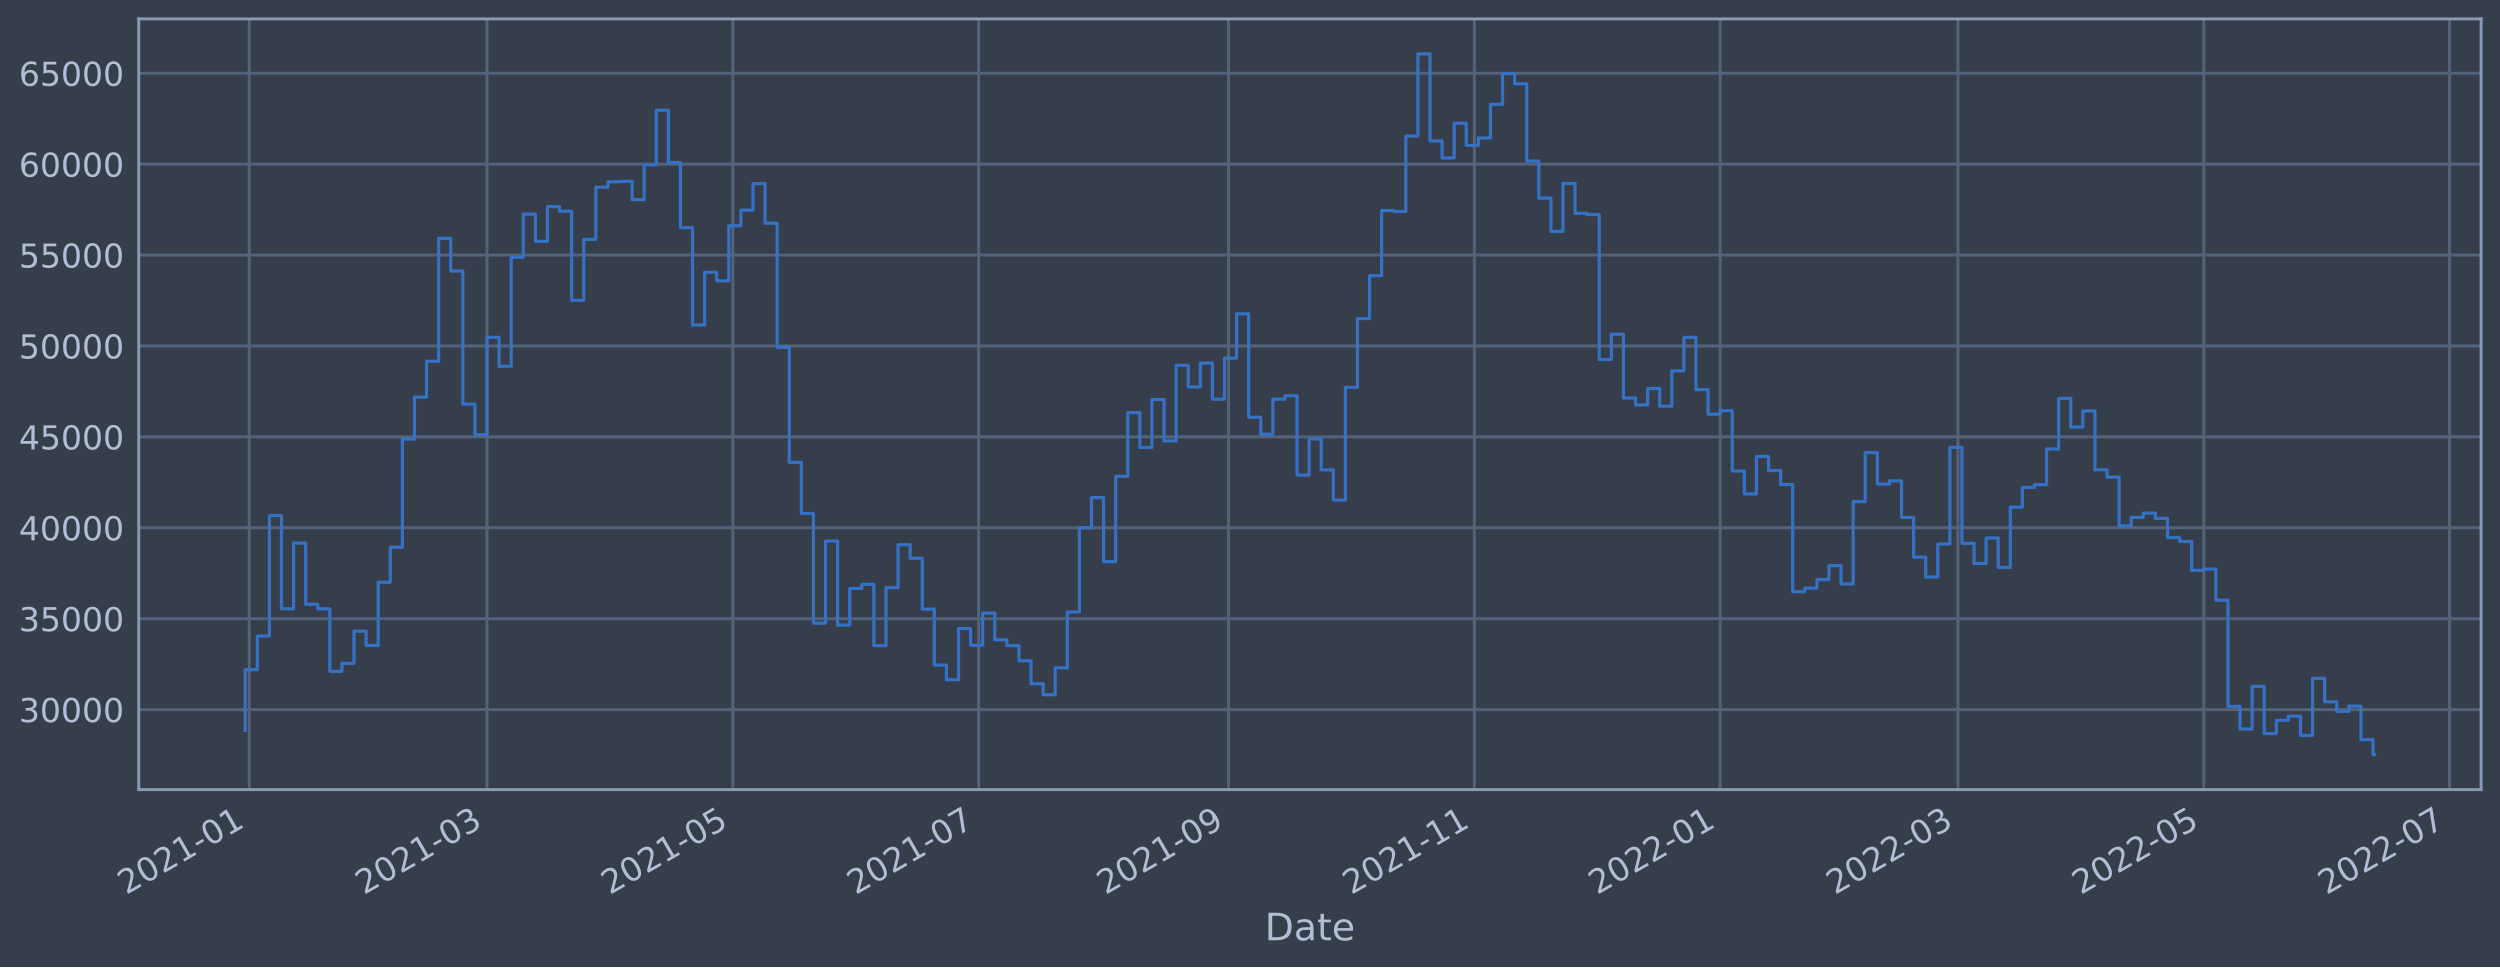
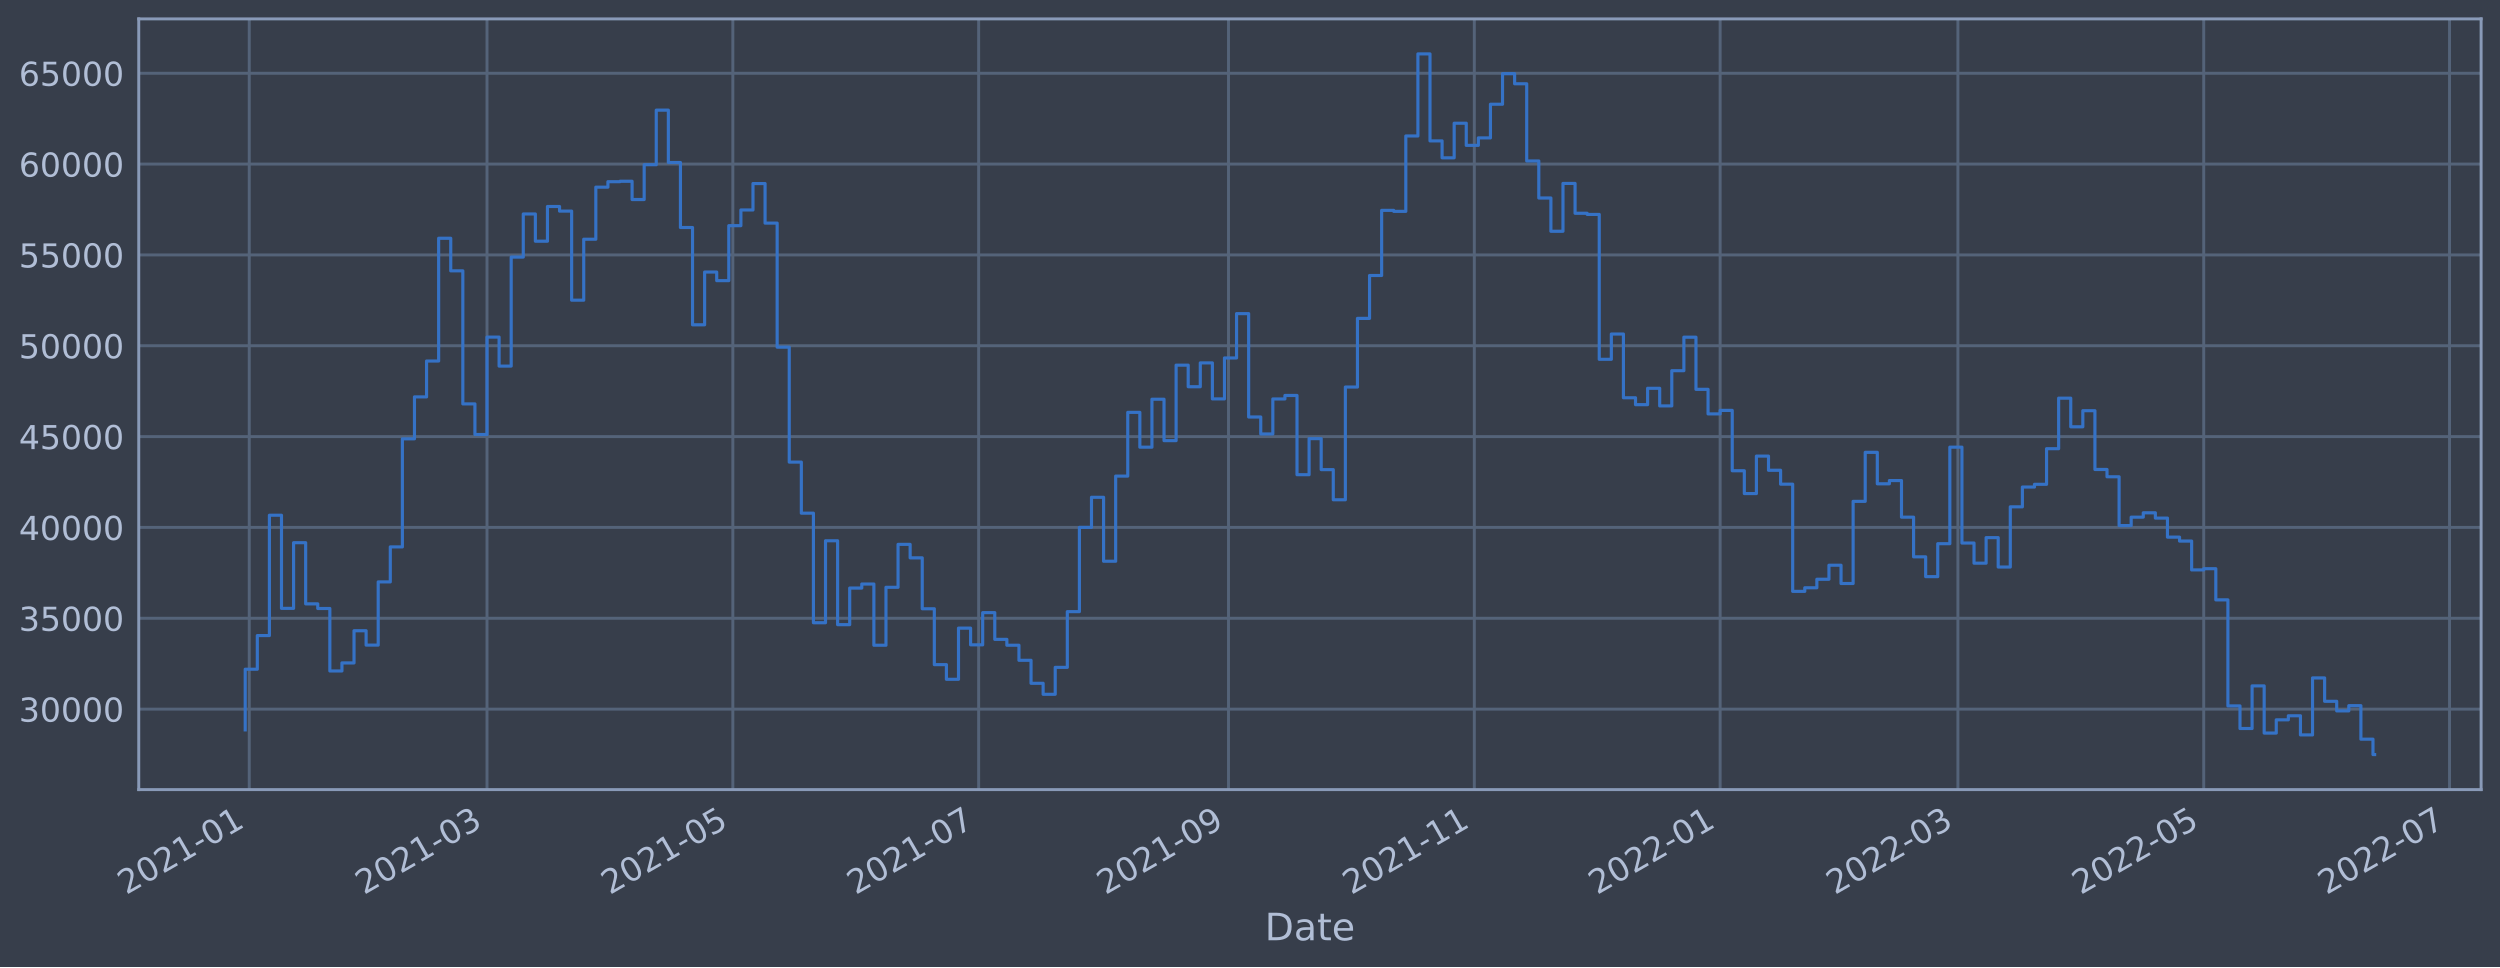
<svg xmlns="http://www.w3.org/2000/svg" xmlns:xlink="http://www.w3.org/1999/xlink" width="952.884pt" height="368.58pt" viewBox="0 0 952.884 368.58" version="1.1">
  <defs>
    <style type="text/css">*{stroke-linejoin: round; stroke-linecap: butt}</style>
  </defs>
  <g id="figure_1">
    <g id="patch_1">
      <path d="M 0 368.58  L 952.884 368.58  L 952.884 0  L 0 0  z " style="fill: #373e4b" />
    </g>
    <g id="axes_1">
      <g id="patch_2">
        <path d="M 52.884 300.96  L 945.684 300.96  L 945.684 7.2  L 52.884 7.2  z " style="fill: #373e4b" />
      </g>
      <g id="matplotlib.axis_1">
        <g id="xtick_1">
          <g id="line2d_1">
-             <path d="M 95.002 300.96  L 95.002 7.2  " clip-path="url(#p363b827af7)" style="fill: none; stroke: #546379; stroke-width: 1.12; stroke-linecap: square" />
+             <path d="M 95.002 300.96  L 95.002 7.2  " clip-path="url(#p1cec73f0af)" style="fill: none; stroke: #546379; stroke-width: 1.12; stroke-linecap: square" />
          </g>
          <g id="line2d_2" />
          <g id="text_1">
-             <g style="fill: #b1bed6" transform="translate(48.09831 341.1745)rotate(-30)scale(0.126 -0.126)">
+             <g style="fill: #b1bed6" transform="translate(48.09828 341.1745)rotate(-30)scale(0.126 -0.126)">
              <defs>
                <path id="DejaVuSans-32" d="M 1228 531  L 3431 531  L 3431 0  L 469 0  L 469 531  Q 828 903 1448 1529  Q 2069 2156 2228 2338  Q 2531 2678 2651 2914  Q 2772 3150 2772 3378  Q 2772 3750 2511 3984  Q 2250 4219 1831 4219  Q 1534 4219 1204 4116  Q 875 4013 500 3803  L 500 4441  Q 881 4594 1212 4672  Q 1544 4750 1819 4750  Q 2544 4750 2975 4387  Q 3406 4025 3406 3419  Q 3406 3131 3298 2873  Q 3191 2616 2906 2266  Q 2828 2175 2409 1742  Q 1991 1309 1228 531  z " transform="scale(0.015625)" />
                <path id="DejaVuSans-30" d="M 2034 4250  Q 1547 4250 1301 3770  Q 1056 3291 1056 2328  Q 1056 1369 1301 889  Q 1547 409 2034 409  Q 2525 409 2770 889  Q 3016 1369 3016 2328  Q 3016 3291 2770 3770  Q 2525 4250 2034 4250  z M 2034 4750  Q 2819 4750 3233 4129  Q 3647 3509 3647 2328  Q 3647 1150 3233 529  Q 2819 -91 2034 -91  Q 1250 -91 836 529  Q 422 1150 422 2328  Q 422 3509 836 4129  Q 1250 4750 2034 4750  z " transform="scale(0.015625)" />
                <path id="DejaVuSans-31" d="M 794 531  L 1825 531  L 1825 4091  L 703 3866  L 703 4441  L 1819 4666  L 2450 4666  L 2450 531  L 3481 531  L 3481 0  L 794 0  L 794 531  z " transform="scale(0.015625)" />
                <path id="DejaVuSans-2d" d="M 313 2009  L 1997 2009  L 1997 1497  L 313 1497  L 313 2009  z " transform="scale(0.015625)" />
              </defs>
              <use xlink:href="#DejaVuSans-32" />
              <use xlink:href="#DejaVuSans-30" x="63.623" />
              <use xlink:href="#DejaVuSans-32" x="127.246" />
              <use xlink:href="#DejaVuSans-31" x="190.869" />
              <use xlink:href="#DejaVuSans-2d" x="254.492" />
              <use xlink:href="#DejaVuSans-30" x="290.576" />
              <use xlink:href="#DejaVuSans-31" x="354.199" />
            </g>
          </g>
        </g>
        <g id="xtick_2">
          <g id="line2d_3">
-             <path d="M 185.626 300.96  L 185.626 7.2  " clip-path="url(#p363b827af7)" style="fill: none; stroke: #546379; stroke-width: 1.12; stroke-linecap: square" />
+             <path d="M 185.625 300.96  L 185.625 7.2  " clip-path="url(#p1cec73f0af)" style="fill: none; stroke: #546379; stroke-width: 1.12; stroke-linecap: square" />
          </g>
          <g id="line2d_4" />
          <g id="text_2">
-             <g style="fill: #b1bed6" transform="translate(138.723 341.1745)rotate(-30)scale(0.126 -0.126)">
+             <g style="fill: #b1bed6" transform="translate(138.7217 341.1745)rotate(-30)scale(0.126 -0.126)">
              <defs>
                <path id="DejaVuSans-33" d="M 2597 2516  Q 3050 2419 3304 2112  Q 3559 1806 3559 1356  Q 3559 666 3084 287  Q 2609 -91 1734 -91  Q 1441 -91 1130 -33  Q 819 25 488 141  L 488 750  Q 750 597 1062 519  Q 1375 441 1716 441  Q 2309 441 2620 675  Q 2931 909 2931 1356  Q 2931 1769 2642 2001  Q 2353 2234 1838 2234  L 1294 2234  L 1294 2753  L 1863 2753  Q 2328 2753 2575 2939  Q 2822 3125 2822 3475  Q 2822 3834 2567 4026  Q 2313 4219 1838 4219  Q 1578 4219 1281 4162  Q 984 4106 628 3988  L 628 4550  Q 988 4650 1302 4700  Q 1616 4750 1894 4750  Q 2613 4750 3031 4423  Q 3450 4097 3450 3541  Q 3450 3153 3228 2886  Q 3006 2619 2597 2516  z " transform="scale(0.015625)" />
              </defs>
              <use xlink:href="#DejaVuSans-32" />
              <use xlink:href="#DejaVuSans-30" x="63.623" />
              <use xlink:href="#DejaVuSans-32" x="127.246" />
              <use xlink:href="#DejaVuSans-31" x="190.869" />
              <use xlink:href="#DejaVuSans-2d" x="254.492" />
              <use xlink:href="#DejaVuSans-30" x="290.576" />
              <use xlink:href="#DejaVuSans-33" x="354.199" />
            </g>
          </g>
        </g>
        <g id="xtick_3">
          <g id="line2d_5">
-             <path d="M 279.323 300.96  L 279.323 7.2  " clip-path="url(#p363b827af7)" style="fill: none; stroke: #546379; stroke-width: 1.12; stroke-linecap: square" />
+             <path d="M 279.32 300.96  L 279.32 7.2  " clip-path="url(#p1cec73f0af)" style="fill: none; stroke: #546379; stroke-width: 1.12; stroke-linecap: square" />
          </g>
          <g id="line2d_6" />
          <g id="text_3">
-             <g style="fill: #b1bed6" transform="translate(232.4198 341.1745)rotate(-30)scale(0.126 -0.126)">
+             <g style="fill: #b1bed6" transform="translate(232.4171 341.1745)rotate(-30)scale(0.126 -0.126)">
              <defs>
                <path id="DejaVuSans-35" d="M 691 4666  L 3169 4666  L 3169 4134  L 1269 4134  L 1269 2991  Q 1406 3038 1543 3061  Q 1681 3084 1819 3084  Q 2600 3084 3056 2656  Q 3513 2228 3513 1497  Q 3513 744 3044 326  Q 2575 -91 1722 -91  Q 1428 -91 1123 -41  Q 819 9 494 109  L 494 744  Q 775 591 1075 516  Q 1375 441 1709 441  Q 2250 441 2565 725  Q 2881 1009 2881 1497  Q 2881 1984 2565 2268  Q 2250 2553 1709 2553  Q 1456 2553 1204 2497  Q 953 2441 691 2322  L 691 4666  z " transform="scale(0.015625)" />
              </defs>
              <use xlink:href="#DejaVuSans-32" />
              <use xlink:href="#DejaVuSans-30" x="63.623" />
              <use xlink:href="#DejaVuSans-32" x="127.246" />
              <use xlink:href="#DejaVuSans-31" x="190.869" />
              <use xlink:href="#DejaVuSans-2d" x="254.492" />
              <use xlink:href="#DejaVuSans-30" x="290.576" />
              <use xlink:href="#DejaVuSans-35" x="354.199" />
            </g>
          </g>
        </g>
        <g id="xtick_4">
          <g id="line2d_7">
-             <path d="M 373.02 300.96  L 373.02 7.2  " clip-path="url(#p363b827af7)" style="fill: none; stroke: #546379; stroke-width: 1.12; stroke-linecap: square" />
+             <path d="M 373.016 300.96  L 373.016 7.2  " clip-path="url(#p1cec73f0af)" style="fill: none; stroke: #546379; stroke-width: 1.12; stroke-linecap: square" />
          </g>
          <g id="line2d_8" />
          <g id="text_4">
-             <g style="fill: #b1bed6" transform="translate(326.1165 341.1745)rotate(-30)scale(0.126 -0.126)">
+             <g style="fill: #b1bed6" transform="translate(326.1125 341.1745)rotate(-30)scale(0.126 -0.126)">
              <defs>
                <path id="DejaVuSans-37" d="M 525 4666  L 3525 4666  L 3525 4397  L 1831 0  L 1172 0  L 2766 4134  L 525 4134  L 525 4666  z " transform="scale(0.015625)" />
              </defs>
              <use xlink:href="#DejaVuSans-32" />
              <use xlink:href="#DejaVuSans-30" x="63.623" />
              <use xlink:href="#DejaVuSans-32" x="127.246" />
              <use xlink:href="#DejaVuSans-31" x="190.869" />
              <use xlink:href="#DejaVuSans-2d" x="254.492" />
              <use xlink:href="#DejaVuSans-30" x="290.576" />
              <use xlink:href="#DejaVuSans-37" x="354.199" />
            </g>
          </g>
        </g>
        <g id="xtick_5">
          <g id="line2d_9">
-             <path d="M 468.253 300.96  L 468.253 7.2  " clip-path="url(#p363b827af7)" style="fill: none; stroke: #546379; stroke-width: 1.12; stroke-linecap: square" />
+             <path d="M 468.247 300.96  L 468.247 7.2  " clip-path="url(#p1cec73f0af)" style="fill: none; stroke: #546379; stroke-width: 1.12; stroke-linecap: square" />
          </g>
          <g id="line2d_10" />
          <g id="text_5">
-             <g style="fill: #b1bed6" transform="translate(421.3493 341.1745)rotate(-30)scale(0.126 -0.126)">
+             <g style="fill: #b1bed6" transform="translate(421.3439 341.1745)rotate(-30)scale(0.126 -0.126)">
              <defs>
                <path id="DejaVuSans-39" d="M 703 97  L 703 672  Q 941 559 1184 500  Q 1428 441 1663 441  Q 2288 441 2617 861  Q 2947 1281 2994 2138  Q 2813 1869 2534 1725  Q 2256 1581 1919 1581  Q 1219 1581 811 2004  Q 403 2428 403 3163  Q 403 3881 828 4315  Q 1253 4750 1959 4750  Q 2769 4750 3195 4129  Q 3622 3509 3622 2328  Q 3622 1225 3098 567  Q 2575 -91 1691 -91  Q 1453 -91 1209 -44  Q 966 3 703 97  z M 1959 2075  Q 2384 2075 2632 2365  Q 2881 2656 2881 3163  Q 2881 3666 2632 3958  Q 2384 4250 1959 4250  Q 1534 4250 1286 3958  Q 1038 3666 1038 3163  Q 1038 2656 1286 2365  Q 1534 2075 1959 2075  z " transform="scale(0.015625)" />
              </defs>
              <use xlink:href="#DejaVuSans-32" />
              <use xlink:href="#DejaVuSans-30" x="63.623" />
              <use xlink:href="#DejaVuSans-32" x="127.246" />
              <use xlink:href="#DejaVuSans-31" x="190.869" />
              <use xlink:href="#DejaVuSans-2d" x="254.492" />
              <use xlink:href="#DejaVuSans-30" x="290.576" />
              <use xlink:href="#DejaVuSans-39" x="354.199" />
            </g>
          </g>
        </g>
        <g id="xtick_6">
          <g id="line2d_11">
-             <path d="M 561.949 300.96  L 561.949 7.2  " clip-path="url(#p363b827af7)" style="fill: none; stroke: #546379; stroke-width: 1.12; stroke-linecap: square" />
+             <path d="M 561.943 300.96  L 561.943 7.2  " clip-path="url(#p1cec73f0af)" style="fill: none; stroke: #546379; stroke-width: 1.12; stroke-linecap: square" />
          </g>
          <g id="line2d_12" />
          <g id="text_6">
-             <g style="fill: #b1bed6" transform="translate(515.046 341.1745)rotate(-30)scale(0.126 -0.126)">
+             <g style="fill: #b1bed6" transform="translate(515.0393 341.1745)rotate(-30)scale(0.126 -0.126)">
              <use xlink:href="#DejaVuSans-32" />
              <use xlink:href="#DejaVuSans-30" x="63.623" />
              <use xlink:href="#DejaVuSans-32" x="127.246" />
              <use xlink:href="#DejaVuSans-31" x="190.869" />
              <use xlink:href="#DejaVuSans-2d" x="254.492" />
              <use xlink:href="#DejaVuSans-31" x="290.576" />
              <use xlink:href="#DejaVuSans-31" x="354.199" />
            </g>
          </g>
        </g>
        <g id="xtick_7">
          <g id="line2d_13">
-             <path d="M 655.646 300.96  L 655.646 7.2  " clip-path="url(#p363b827af7)" style="fill: none; stroke: #546379; stroke-width: 1.12; stroke-linecap: square" />
+             <path d="M 655.638 300.96  L 655.638 7.2  " clip-path="url(#p1cec73f0af)" style="fill: none; stroke: #546379; stroke-width: 1.12; stroke-linecap: square" />
          </g>
          <g id="line2d_14" />
          <g id="text_7">
-             <g style="fill: #b1bed6" transform="translate(608.7428 341.1745)rotate(-30)scale(0.126 -0.126)">
+             <g style="fill: #b1bed6" transform="translate(608.7347 341.1745)rotate(-30)scale(0.126 -0.126)">
              <use xlink:href="#DejaVuSans-32" />
              <use xlink:href="#DejaVuSans-30" x="63.623" />
              <use xlink:href="#DejaVuSans-32" x="127.246" />
              <use xlink:href="#DejaVuSans-32" x="190.869" />
              <use xlink:href="#DejaVuSans-2d" x="254.492" />
              <use xlink:href="#DejaVuSans-30" x="290.576" />
              <use xlink:href="#DejaVuSans-31" x="354.199" />
            </g>
          </g>
        </g>
        <g id="xtick_8">
          <g id="line2d_15">
-             <path d="M 746.271 300.96  L 746.271 7.2  " clip-path="url(#p363b827af7)" style="fill: none; stroke: #546379; stroke-width: 1.12; stroke-linecap: square" />
+             <path d="M 746.261 300.96  L 746.261 7.2  " clip-path="url(#p1cec73f0af)" style="fill: none; stroke: #546379; stroke-width: 1.12; stroke-linecap: square" />
          </g>
          <g id="line2d_16" />
          <g id="text_8">
-             <g style="fill: #b1bed6" transform="translate(699.3675 341.1745)rotate(-30)scale(0.126 -0.126)">
+             <g style="fill: #b1bed6" transform="translate(699.3581 341.1745)rotate(-30)scale(0.126 -0.126)">
              <use xlink:href="#DejaVuSans-32" />
              <use xlink:href="#DejaVuSans-30" x="63.623" />
              <use xlink:href="#DejaVuSans-32" x="127.246" />
              <use xlink:href="#DejaVuSans-32" x="190.869" />
              <use xlink:href="#DejaVuSans-2d" x="254.492" />
              <use xlink:href="#DejaVuSans-30" x="290.576" />
              <use xlink:href="#DejaVuSans-33" x="354.199" />
            </g>
          </g>
        </g>
        <g id="xtick_9">
          <g id="line2d_17">
-             <path d="M 839.968 300.96  L 839.968 7.2  " clip-path="url(#p363b827af7)" style="fill: none; stroke: #546379; stroke-width: 1.12; stroke-linecap: square" />
+             <path d="M 839.957 300.96  L 839.957 7.2  " clip-path="url(#p1cec73f0af)" style="fill: none; stroke: #546379; stroke-width: 1.12; stroke-linecap: square" />
          </g>
          <g id="line2d_18" />
          <g id="text_9">
-             <g style="fill: #b1bed6" transform="translate(793.0643 341.1745)rotate(-30)scale(0.126 -0.126)">
+             <g style="fill: #b1bed6" transform="translate(793.0535 341.1745)rotate(-30)scale(0.126 -0.126)">
              <use xlink:href="#DejaVuSans-32" />
              <use xlink:href="#DejaVuSans-30" x="63.623" />
              <use xlink:href="#DejaVuSans-32" x="127.246" />
              <use xlink:href="#DejaVuSans-32" x="190.869" />
              <use xlink:href="#DejaVuSans-2d" x="254.492" />
              <use xlink:href="#DejaVuSans-30" x="290.576" />
              <use xlink:href="#DejaVuSans-35" x="354.199" />
            </g>
          </g>
        </g>
        <g id="xtick_10">
          <g id="line2d_19">
-             <path d="M 933.664 300.96  L 933.664 7.2  " clip-path="url(#p363b827af7)" style="fill: none; stroke: #546379; stroke-width: 1.12; stroke-linecap: square" />
+             <path d="M 933.652 300.96  L 933.652 7.2  " clip-path="url(#p1cec73f0af)" style="fill: none; stroke: #546379; stroke-width: 1.12; stroke-linecap: square" />
          </g>
          <g id="line2d_20" />
          <g id="text_10">
-             <g style="fill: #b1bed6" transform="translate(886.761 341.1745)rotate(-30)scale(0.126 -0.126)">
+             <g style="fill: #b1bed6" transform="translate(886.7489 341.1745)rotate(-30)scale(0.126 -0.126)">
              <use xlink:href="#DejaVuSans-32" />
              <use xlink:href="#DejaVuSans-30" x="63.623" />
              <use xlink:href="#DejaVuSans-32" x="127.246" />
              <use xlink:href="#DejaVuSans-32" x="190.869" />
              <use xlink:href="#DejaVuSans-2d" x="254.492" />
              <use xlink:href="#DejaVuSans-30" x="290.576" />
              <use xlink:href="#DejaVuSans-37" x="354.199" />
            </g>
          </g>
        </g>
        <g id="text_11">
          <g style="fill: #b1bed6" transform="translate(482.0746 358.3856)scale(0.144 -0.144)">
            <defs>
              <path id="DejaVuSans-44" d="M 1259 4147  L 1259 519  L 2022 519  Q 2988 519 3436 956  Q 3884 1394 3884 2338  Q 3884 3275 3436 3711  Q 2988 4147 2022 4147  L 1259 4147  z M 628 4666  L 1925 4666  Q 3281 4666 3915 4102  Q 4550 3538 4550 2338  Q 4550 1131 3912 565  Q 3275 0 1925 0  L 628 0  L 628 4666  z " transform="scale(0.015625)" />
              <path id="DejaVuSans-61" d="M 2194 1759  Q 1497 1759 1228 1600  Q 959 1441 959 1056  Q 959 750 1161 570  Q 1363 391 1709 391  Q 2188 391 2477 730  Q 2766 1069 2766 1631  L 2766 1759  L 2194 1759  z M 3341 1997  L 3341 0  L 2766 0  L 2766 531  Q 2569 213 2275 61  Q 1981 -91 1556 -91  Q 1019 -91 701 211  Q 384 513 384 1019  Q 384 1609 779 1909  Q 1175 2209 1959 2209  L 2766 2209  L 2766 2266  Q 2766 2663 2505 2880  Q 2244 3097 1772 3097  Q 1472 3097 1187 3025  Q 903 2953 641 2809  L 641 3341  Q 956 3463 1253 3523  Q 1550 3584 1831 3584  Q 2591 3584 2966 3190  Q 3341 2797 3341 1997  z " transform="scale(0.015625)" />
              <path id="DejaVuSans-74" d="M 1172 4494  L 1172 3500  L 2356 3500  L 2356 3053  L 1172 3053  L 1172 1153  Q 1172 725 1289 603  Q 1406 481 1766 481  L 2356 481  L 2356 0  L 1766 0  Q 1100 0 847 248  Q 594 497 594 1153  L 594 3053  L 172 3053  L 172 3500  L 594 3500  L 594 4494  L 1172 4494  z " transform="scale(0.015625)" />
              <path id="DejaVuSans-65" d="M 3597 1894  L 3597 1613  L 953 1613  Q 991 1019 1311 708  Q 1631 397 2203 397  Q 2534 397 2845 478  Q 3156 559 3463 722  L 3463 178  Q 3153 47 2828 -22  Q 2503 -91 2169 -91  Q 1331 -91 842 396  Q 353 884 353 1716  Q 353 2575 817 3079  Q 1281 3584 2069 3584  Q 2775 3584 3186 3129  Q 3597 2675 3597 1894  z M 3022 2063  Q 3016 2534 2758 2815  Q 2500 3097 2075 3097  Q 1594 3097 1305 2825  Q 1016 2553 972 2059  L 3022 2063  z " transform="scale(0.015625)" />
            </defs>
            <use xlink:href="#DejaVuSans-44" />
            <use xlink:href="#DejaVuSans-61" x="77.002" />
            <use xlink:href="#DejaVuSans-74" x="138.281" />
            <use xlink:href="#DejaVuSans-65" x="177.49" />
          </g>
        </g>
      </g>
      <g id="matplotlib.axis_2">
        <g id="ytick_1">
          <g id="line2d_21">
-             <path d="M 52.884 270.456  L 945.684 270.456  " clip-path="url(#p363b827af7)" style="fill: none; stroke: #546379; stroke-width: 1.12; stroke-linecap: square" />
+             <path d="M 52.884 270.278  L 945.684 270.278  " clip-path="url(#p1cec73f0af)" style="fill: none; stroke: #546379; stroke-width: 1.12; stroke-linecap: square" />
          </g>
          <g id="line2d_22" />
          <g id="text_12">
-             <g style="fill: #b1bed6" transform="translate(7.2 275.2425)scale(0.126 -0.126)">
+             <g style="fill: #b1bed6" transform="translate(7.2 275.0647)scale(0.126 -0.126)">
              <use xlink:href="#DejaVuSans-33" />
              <use xlink:href="#DejaVuSans-30" x="63.623" />
              <use xlink:href="#DejaVuSans-30" x="127.246" />
              <use xlink:href="#DejaVuSans-30" x="190.869" />
              <use xlink:href="#DejaVuSans-30" x="254.492" />
            </g>
          </g>
        </g>
        <g id="ytick_2">
          <g id="line2d_23">
-             <path d="M 52.884 235.808  L 945.684 235.808  " clip-path="url(#p363b827af7)" style="fill: none; stroke: #546379; stroke-width: 1.12; stroke-linecap: square" />
+             <path d="M 52.884 235.655  L 945.684 235.655  " clip-path="url(#p1cec73f0af)" style="fill: none; stroke: #546379; stroke-width: 1.12; stroke-linecap: square" />
          </g>
          <g id="line2d_24" />
          <g id="text_13">
-             <g style="fill: #b1bed6" transform="translate(7.2 240.595)scale(0.126 -0.126)">
+             <g style="fill: #b1bed6" transform="translate(7.2 240.4418)scale(0.126 -0.126)">
              <use xlink:href="#DejaVuSans-33" />
              <use xlink:href="#DejaVuSans-35" x="63.623" />
              <use xlink:href="#DejaVuSans-30" x="127.246" />
              <use xlink:href="#DejaVuSans-30" x="190.869" />
              <use xlink:href="#DejaVuSans-30" x="254.492" />
            </g>
          </g>
        </g>
        <g id="ytick_3">
          <g id="line2d_25">
-             <path d="M 52.884 201.16  L 945.684 201.16  " clip-path="url(#p363b827af7)" style="fill: none; stroke: #546379; stroke-width: 1.12; stroke-linecap: square" />
+             <path d="M 52.884 201.032  L 945.684 201.032  " clip-path="url(#p1cec73f0af)" style="fill: none; stroke: #546379; stroke-width: 1.12; stroke-linecap: square" />
          </g>
          <g id="line2d_26" />
          <g id="text_14">
-             <g style="fill: #b1bed6" transform="translate(7.2 205.9474)scale(0.126 -0.126)">
+             <g style="fill: #b1bed6" transform="translate(7.2 205.8189)scale(0.126 -0.126)">
              <defs>
                <path id="DejaVuSans-34" d="M 2419 4116  L 825 1625  L 2419 1625  L 2419 4116  z M 2253 4666  L 3047 4666  L 3047 1625  L 3713 1625  L 3713 1100  L 3047 1100  L 3047 0  L 2419 0  L 2419 1100  L 313 1100  L 313 1709  L 2253 4666  z " transform="scale(0.015625)" />
              </defs>
              <use xlink:href="#DejaVuSans-34" />
              <use xlink:href="#DejaVuSans-30" x="63.623" />
              <use xlink:href="#DejaVuSans-30" x="127.246" />
              <use xlink:href="#DejaVuSans-30" x="190.869" />
              <use xlink:href="#DejaVuSans-30" x="254.492" />
            </g>
          </g>
        </g>
        <g id="ytick_4">
          <g id="line2d_27">
-             <path d="M 52.884 166.513  L 945.684 166.513  " clip-path="url(#p363b827af7)" style="fill: none; stroke: #546379; stroke-width: 1.12; stroke-linecap: square" />
+             <path d="M 52.884 166.409  L 945.684 166.409  " clip-path="url(#p1cec73f0af)" style="fill: none; stroke: #546379; stroke-width: 1.12; stroke-linecap: square" />
          </g>
          <g id="line2d_28" />
          <g id="text_15">
-             <g style="fill: #b1bed6" transform="translate(7.2 171.2999)scale(0.126 -0.126)">
+             <g style="fill: #b1bed6" transform="translate(7.2 171.196)scale(0.126 -0.126)">
              <use xlink:href="#DejaVuSans-34" />
              <use xlink:href="#DejaVuSans-35" x="63.623" />
              <use xlink:href="#DejaVuSans-30" x="127.246" />
              <use xlink:href="#DejaVuSans-30" x="190.869" />
              <use xlink:href="#DejaVuSans-30" x="254.492" />
            </g>
          </g>
        </g>
        <g id="ytick_5">
          <g id="line2d_29">
-             <path d="M 52.884 131.865  L 945.684 131.865  " clip-path="url(#p363b827af7)" style="fill: none; stroke: #546379; stroke-width: 1.12; stroke-linecap: square" />
+             <path d="M 52.884 131.786  L 945.684 131.786  " clip-path="url(#p1cec73f0af)" style="fill: none; stroke: #546379; stroke-width: 1.12; stroke-linecap: square" />
          </g>
          <g id="line2d_30" />
          <g id="text_16">
-             <g style="fill: #b1bed6" transform="translate(7.2 136.6523)scale(0.126 -0.126)">
+             <g style="fill: #b1bed6" transform="translate(7.2 136.5731)scale(0.126 -0.126)">
              <use xlink:href="#DejaVuSans-35" />
              <use xlink:href="#DejaVuSans-30" x="63.623" />
              <use xlink:href="#DejaVuSans-30" x="127.246" />
              <use xlink:href="#DejaVuSans-30" x="190.869" />
              <use xlink:href="#DejaVuSans-30" x="254.492" />
            </g>
          </g>
        </g>
        <g id="ytick_6">
          <g id="line2d_31">
-             <path d="M 52.884 97.218  L 945.684 97.218  " clip-path="url(#p363b827af7)" style="fill: none; stroke: #546379; stroke-width: 1.12; stroke-linecap: square" />
+             <path d="M 52.884 97.163  L 945.684 97.163  " clip-path="url(#p1cec73f0af)" style="fill: none; stroke: #546379; stroke-width: 1.12; stroke-linecap: square" />
          </g>
          <g id="line2d_32" />
          <g id="text_17">
-             <g style="fill: #b1bed6" transform="translate(7.2 102.0048)scale(0.126 -0.126)">
+             <g style="fill: #b1bed6" transform="translate(7.2 101.9502)scale(0.126 -0.126)">
              <use xlink:href="#DejaVuSans-35" />
              <use xlink:href="#DejaVuSans-35" x="63.623" />
              <use xlink:href="#DejaVuSans-30" x="127.246" />
              <use xlink:href="#DejaVuSans-30" x="190.869" />
              <use xlink:href="#DejaVuSans-30" x="254.492" />
            </g>
          </g>
        </g>
        <g id="ytick_7">
          <g id="line2d_33">
-             <path d="M 52.884 62.57  L 945.684 62.57  " clip-path="url(#p363b827af7)" style="fill: none; stroke: #546379; stroke-width: 1.12; stroke-linecap: square" />
+             <path d="M 52.884 62.54  L 945.684 62.54  " clip-path="url(#p1cec73f0af)" style="fill: none; stroke: #546379; stroke-width: 1.12; stroke-linecap: square" />
          </g>
          <g id="line2d_34" />
          <g id="text_18">
-             <g style="fill: #b1bed6" transform="translate(7.2 67.35724)scale(0.126 -0.126)">
+             <g style="fill: #b1bed6" transform="translate(7.2 67.32734)scale(0.126 -0.126)">
              <defs>
                <path id="DejaVuSans-36" d="M 2113 2584  Q 1688 2584 1439 2293  Q 1191 2003 1191 1497  Q 1191 994 1439 701  Q 1688 409 2113 409  Q 2538 409 2786 701  Q 3034 994 3034 1497  Q 3034 2003 2786 2293  Q 2538 2584 2113 2584  z M 3366 4563  L 3366 3988  Q 3128 4100 2886 4159  Q 2644 4219 2406 4219  Q 1781 4219 1451 3797  Q 1122 3375 1075 2522  Q 1259 2794 1537 2939  Q 1816 3084 2150 3084  Q 2853 3084 3261 2657  Q 3669 2231 3669 1497  Q 3669 778 3244 343  Q 2819 -91 2113 -91  Q 1303 -91 875 529  Q 447 1150 447 2328  Q 447 3434 972 4092  Q 1497 4750 2381 4750  Q 2619 4750 2861 4703  Q 3103 4656 3366 4563  z " transform="scale(0.015625)" />
              </defs>
              <use xlink:href="#DejaVuSans-36" />
              <use xlink:href="#DejaVuSans-30" x="63.623" />
              <use xlink:href="#DejaVuSans-30" x="127.246" />
              <use xlink:href="#DejaVuSans-30" x="190.869" />
              <use xlink:href="#DejaVuSans-30" x="254.492" />
            </g>
          </g>
        </g>
        <g id="ytick_8">
          <g id="line2d_35">
-             <path d="M 52.884 27.923  L 945.684 27.923  " clip-path="url(#p363b827af7)" style="fill: none; stroke: #546379; stroke-width: 1.12; stroke-linecap: square" />
+             <path d="M 52.884 27.917  L 945.684 27.917  " clip-path="url(#p1cec73f0af)" style="fill: none; stroke: #546379; stroke-width: 1.12; stroke-linecap: square" />
          </g>
          <g id="line2d_36" />
          <g id="text_19">
-             <g style="fill: #b1bed6" transform="translate(7.2 32.70969)scale(0.126 -0.126)">
+             <g style="fill: #b1bed6" transform="translate(7.2 32.70445)scale(0.126 -0.126)">
              <use xlink:href="#DejaVuSans-36" />
              <use xlink:href="#DejaVuSans-35" x="63.623" />
              <use xlink:href="#DejaVuSans-30" x="127.246" />
              <use xlink:href="#DejaVuSans-30" x="190.869" />
              <use xlink:href="#DejaVuSans-30" x="254.492" />
            </g>
          </g>
        </g>
      </g>
      <g id="line2d_37">
-         <path d="M 93.466 278.379  L 93.466 255.242  L 98.074 255.242  L 98.074 242.414  L 102.682 242.414  L 102.682 196.516  L 107.29 196.516  L 107.29 232.032  L 111.898 232.032  L 111.898 206.992  L 116.506 206.992  L 116.506 230.313  L 121.114 230.313  L 121.114 232.073  L 125.722 232.073  L 125.722 255.905  L 130.33 255.905  L 130.33 252.842  L 134.938 252.842  L 134.938 240.56  L 139.546 240.56  L 139.546 246.044  L 144.154 246.044  L 144.154 221.934  L 148.762 221.934  L 148.762 208.588  L 153.37 208.588  L 153.37 167.357  L 157.978 167.357  L 157.978 151.371  L 162.586 151.371  L 162.586 137.685  L 167.194 137.685  L 167.194 90.867  L 171.802 90.867  L 171.802 103.292  L 176.41 103.292  L 176.41 154.037  L 181.018 154.037  L 181.018 165.723  L 185.626 165.723  L 185.626 128.555  L 190.234 128.555  L 190.234 139.615  L 194.842 139.615  L 194.842 98.039  L 199.45 98.039  L 199.45 81.604  L 204.058 81.604  L 204.058 91.988  L 208.666 91.988  L 208.666 78.744  L 213.275 78.744  L 213.275 80.51  L 217.883 80.51  L 217.883 114.485  L 222.491 114.485  L 222.491 91.231  L 227.099 91.231  L 227.099 71.37  L 231.707 71.37  L 231.707 69.283  L 236.315 69.283  L 236.315 69.125  L 240.923 69.125  L 240.923 76.093  L 245.531 76.093  L 245.531 62.814  L 250.139 62.814  L 250.139 41.996  L 254.747 41.996  L 254.747 61.967  L 259.355 61.967  L 259.355 86.769  L 263.963 86.769  L 263.963 123.875  L 268.571 123.875  L 268.571 103.755  L 273.179 103.755  L 273.179 107.029  L 277.787 107.029  L 277.787 86.058  L 282.395 86.058  L 282.395 80.08  L 287.003 80.08  L 287.003 69.993  L 291.611 69.993  L 291.611 85.091  L 296.219 85.091  L 296.219 132.402  L 300.827 132.402  L 300.827 176.24  L 305.435 176.24  L 305.435 195.725  L 310.043 195.725  L 310.043 237.509  L 314.651 237.509  L 314.651 206.246  L 319.259 206.246  L 319.259 238.249  L 323.867 238.249  L 323.867 224.287  L 328.475 224.287  L 328.475 222.742  L 333.083 222.742  L 333.083 246.099  L 337.692 246.099  L 337.692 223.996  L 342.3 223.996  L 342.3 207.627  L 346.908 207.627  L 346.908 212.768  L 351.516 212.768  L 351.516 232.176  L 356.124 232.176  L 356.124 253.495  L 360.732 253.495  L 360.732 259.087  L 365.34 259.087  L 365.34 239.573  L 369.948 239.573  L 369.948 245.947  L 374.556 245.947  L 374.556 233.665  L 379.164 233.665  L 379.164 243.853  L 383.772 243.853  L 383.772 246.094  L 388.38 246.094  L 388.38 251.839  L 392.988 251.839  L 392.988 260.607  L 397.596 260.607  L 397.596 264.801  L 402.204 264.801  L 402.204 254.532  L 406.812 254.532  L 406.812 233.277  L 411.42 233.277  L 411.42 201.143  L 416.028 201.143  L 416.028 189.664  L 420.636 189.664  L 420.636 214.063  L 425.244 214.063  L 425.244 181.578  L 429.852 181.578  L 429.852 157.273  L 434.46 157.273  L 434.46 170.547  L 439.068 170.547  L 439.068 152.263  L 443.676 152.263  L 443.676 168.052  L 448.284 168.052  L 448.284 139.266  L 452.892 139.266  L 452.892 147.494  L 457.5 147.494  L 457.5 138.401  L 462.109 138.401  L 462.109 152.136  L 466.717 152.136  L 466.717 136.515  L 471.325 136.515  L 471.325 119.607  L 475.933 119.607  L 475.933 159.04  L 480.541 159.04  L 480.541 165.51  L 485.149 165.51  L 485.149 152.154  L 489.757 152.154  L 489.757 150.827  L 494.365 150.827  L 494.365 181.054  L 498.973 181.054  L 498.973 167.282  L 503.581 167.282  L 503.581 179.106  L 508.189 179.106  L 508.189 190.611  L 512.797 190.611  L 512.797 147.615  L 517.405 147.615  L 517.405 121.431  L 522.013 121.431  L 522.013 105.067  L 526.621 105.067  L 526.621 80.227  L 531.229 80.227  L 531.229 80.603  L 535.837 80.603  L 535.837 51.856  L 540.445 51.856  L 540.445 20.553  L 545.053 20.553  L 545.053 53.719  L 549.661 53.719  L 549.661 60.178  L 554.269 60.178  L 554.269 46.985  L 558.877 46.985  L 558.877 55.436  L 563.485 55.436  L 563.485 52.579  L 568.093 52.579  L 568.093 39.75  L 572.701 39.75  L 572.701 28.084  L 577.309 28.084  L 577.309 31.935  L 581.917 31.935  L 581.917 61.377  L 586.526 61.377  L 586.526 75.507  L 591.134 75.507  L 591.134 88.199  L 595.742 88.199  L 595.742 69.947  L 600.35 69.947  L 600.35 81.333  L 604.958 81.333  L 604.958 81.767  L 609.566 81.767  L 609.566 137.036  L 614.174 137.036  L 614.174 127.393  L 618.782 127.393  L 618.782 151.701  L 623.39 151.701  L 623.39 154.337  L 627.998 154.337  L 627.998 148.092  L 632.606 148.092  L 632.606 154.807  L 637.214 154.807  L 637.214 141.37  L 641.822 141.37  L 641.822 128.602  L 646.43 128.602  L 646.43 148.487  L 651.038 148.487  L 651.038 157.854  L 655.646 157.854  L 655.646 156.521  L 660.254 156.521  L 660.254 179.536  L 664.862 179.536  L 664.862 188.241  L 669.47 188.241  L 669.47 173.955  L 674.078 173.955  L 674.078 179.357  L 678.686 179.357  L 678.686 184.658  L 683.294 184.658  L 683.294 225.546  L 687.902 225.546  L 687.902 224.175  L 692.51 224.175  L 692.51 220.931  L 697.118 220.931  L 697.118 215.583  L 701.726 215.583  L 701.726 222.554  L 706.334 222.554  L 706.334 191.214  L 710.943 191.214  L 710.943 172.519  L 715.551 172.519  L 715.551 184.521  L 720.159 184.521  L 720.159 183.276  L 724.767 183.276  L 724.767 197.24  L 729.375 197.24  L 729.375 212.37  L 733.983 212.37  L 733.983 219.929  L 738.591 219.929  L 738.591 207.37  L 743.199 207.37  L 743.199 170.54  L 747.807 170.54  L 747.807 207.111  L 752.415 207.111  L 752.415 214.794  L 757.023 214.794  L 757.023 205.056  L 761.631 205.056  L 761.631 216.264  L 766.239 216.264  L 766.239 193.309  L 770.847 193.309  L 770.847 185.761  L 775.455 185.761  L 775.455 184.719  L 780.063 184.719  L 780.063 171.126  L 784.671 171.126  L 784.671 151.851  L 789.279 151.851  L 789.279 162.776  L 793.887 162.776  L 793.887 156.635  L 798.495 156.635  L 798.495 179.054  L 803.103 179.054  L 803.103 181.843  L 807.711 181.843  L 807.711 200.452  L 812.319 200.452  L 812.319 197.237  L 816.927 197.237  L 816.927 195.577  L 821.535 195.577  L 821.535 197.599  L 826.143 197.599  L 826.143 204.864  L 830.751 204.864  L 830.751 206.363  L 835.36 206.363  L 835.36 217.367  L 839.968 217.367  L 839.968 216.91  L 844.576 216.91  L 844.576 228.788  L 849.184 228.788  L 849.184 269.238  L 853.792 269.238  L 853.792 277.862  L 858.4 277.862  L 858.4 261.604  L 863.008 261.604  L 863.008 279.596  L 867.616 279.596  L 867.616 274.544  L 872.224 274.544  L 872.224 272.988  L 876.832 272.988  L 876.832 280.303  L 881.44 280.303  L 881.44 258.567  L 886.048 258.567  L 886.048 267.477  L 890.656 267.477  L 890.656 271.139  L 895.264 271.139  L 895.264 269.144  L 899.872 269.144  L 899.872 281.927  L 904.48 281.927  L 904.48 287.607  L 905.102 287.607  L 905.102 287.607  " clip-path="url(#p363b827af7)" style="fill: none; stroke: #3572c6; stroke-width: 1.2; stroke-linecap: square" />
+         <path d="M 93.466 278.195  L 93.466 255.075  L 98.074 255.075  L 98.074 242.256  L 102.682 242.256  L 102.682 196.391  L 107.289 196.391  L 107.289 231.881  L 111.897 231.881  L 111.897 206.859  L 116.505 206.859  L 116.505 230.164  L 121.113 230.164  L 121.113 231.923  L 125.721 231.923  L 125.721 255.738  L 130.329 255.738  L 130.329 252.677  L 134.937 252.677  L 134.937 240.403  L 139.545 240.403  L 139.545 245.883  L 144.153 245.883  L 144.153 221.791  L 148.761 221.791  L 148.761 208.454  L 153.369 208.454  L 153.369 167.253  L 157.977 167.253  L 157.977 151.277  L 162.585 151.277  L 162.585 137.602  L 167.193 137.602  L 167.193 90.817  L 171.801 90.817  L 171.801 103.233  L 176.409 103.233  L 176.409 153.942  L 181.017 153.942  L 181.017 165.62  L 185.625 165.62  L 185.625 128.478  L 190.233 128.478  L 190.233 139.531  L 194.841 139.531  L 194.841 97.984  L 199.449 97.984  L 199.449 81.56  L 204.057 81.56  L 204.057 91.937  L 208.665 91.937  L 208.665 78.703  L 213.273 78.703  L 213.273 80.467  L 217.881 80.467  L 217.881 114.418  L 222.489 114.418  L 222.489 91.181  L 227.097 91.181  L 227.097 71.334  L 231.705 71.334  L 231.705 69.248  L 236.313 69.248  L 236.313 69.09  L 240.921 69.09  L 240.921 76.053  L 245.529 76.053  L 245.529 62.784  L 250.137 62.784  L 250.137 41.98  L 254.745 41.98  L 254.745 61.937  L 259.352 61.937  L 259.352 86.722  L 263.96 86.722  L 263.96 123.801  L 268.568 123.801  L 268.568 103.696  L 273.176 103.696  L 273.176 106.967  L 277.784 106.967  L 277.784 86.011  L 282.392 86.011  L 282.392 80.037  L 287 80.037  L 287 69.958  L 291.608 69.958  L 291.608 85.045  L 296.216 85.045  L 296.216 132.323  L 300.824 132.323  L 300.824 176.129  L 305.432 176.129  L 305.432 195.601  L 310.04 195.601  L 310.04 237.355  L 314.648 237.355  L 314.648 206.114  L 319.256 206.114  L 319.256 238.095  L 323.864 238.095  L 323.864 224.142  L 328.472 224.142  L 328.472 222.598  L 333.08 222.598  L 333.08 245.939  L 337.688 245.939  L 337.688 223.851  L 342.296 223.851  L 342.296 207.494  L 346.904 207.494  L 346.904 212.631  L 351.512 212.631  L 351.512 232.025  L 356.12 232.025  L 356.12 253.329  L 360.728 253.329  L 360.728 258.917  L 365.336 258.917  L 365.336 239.417  L 369.944 239.417  L 369.944 245.786  L 374.552 245.786  L 374.552 233.513  L 379.16 233.513  L 379.16 243.694  L 383.768 243.694  L 383.768 245.934  L 388.376 245.934  L 388.376 251.674  L 392.984 251.674  L 392.984 260.436  L 397.592 260.436  L 397.592 264.628  L 402.2 264.628  L 402.2 254.366  L 406.808 254.366  L 406.808 233.126  L 411.416 233.126  L 411.416 201.014  L 416.023 201.014  L 416.023 189.544  L 420.631 189.544  L 420.631 213.925  L 425.239 213.925  L 425.239 181.463  L 429.847 181.463  L 429.847 157.175  L 434.455 157.175  L 434.455 170.441  L 439.063 170.441  L 439.063 152.169  L 443.671 152.169  L 443.671 167.947  L 448.279 167.947  L 448.279 139.181  L 452.887 139.181  L 452.887 147.404  L 457.495 147.404  L 457.495 138.317  L 462.103 138.317  L 462.103 152.042  L 466.711 152.042  L 466.711 136.432  L 471.319 136.432  L 471.319 119.536  L 475.927 119.536  L 475.927 158.942  L 480.535 158.942  L 480.535 165.406  L 485.143 165.406  L 485.143 152.06  L 489.751 152.06  L 489.751 150.735  L 494.359 150.735  L 494.359 180.94  L 498.967 180.94  L 498.967 167.178  L 503.575 167.178  L 503.575 178.994  L 508.183 178.994  L 508.183 190.49  L 512.791 190.49  L 512.791 147.525  L 517.399 147.525  L 517.399 121.359  L 522.007 121.359  L 522.007 105.007  L 526.615 105.007  L 526.615 80.184  L 531.223 80.184  L 531.223 80.56  L 535.831 80.56  L 535.831 51.833  L 540.439 51.833  L 540.439 20.553  L 545.047 20.553  L 545.047 53.696  L 549.655 53.696  L 549.655 60.15  L 554.263 60.15  L 554.263 46.966  L 558.871 46.966  L 558.871 55.411  L 563.479 55.411  L 563.479 52.556  L 568.087 52.556  L 568.087 39.736  L 572.694 39.736  L 572.694 28.079  L 577.302 28.079  L 577.302 31.927  L 581.91 31.927  L 581.91 61.347  L 586.518 61.347  L 586.518 75.468  L 591.126 75.468  L 591.126 88.151  L 595.734 88.151  L 595.734 69.912  L 600.342 69.912  L 600.342 81.29  L 604.95 81.29  L 604.95 81.723  L 609.558 81.723  L 609.558 136.953  L 614.166 136.953  L 614.166 127.317  L 618.774 127.317  L 618.774 151.608  L 623.382 151.608  L 623.382 154.242  L 627.99 154.242  L 627.99 148.001  L 632.598 148.001  L 632.598 154.711  L 637.206 154.711  L 637.206 141.284  L 641.814 141.284  L 641.814 128.525  L 646.422 128.525  L 646.422 148.396  L 651.03 148.396  L 651.03 157.756  L 655.638 157.756  L 655.638 156.424  L 660.246 156.424  L 660.246 179.423  L 664.854 179.423  L 664.854 188.121  L 669.462 188.121  L 669.462 173.846  L 674.07 173.846  L 674.07 179.244  L 678.678 179.244  L 678.678 184.541  L 683.286 184.541  L 683.286 225.401  L 687.894 225.401  L 687.894 224.03  L 692.502 224.03  L 692.502 220.789  L 697.11 220.789  L 697.11 215.445  L 701.718 215.445  L 701.718 222.41  L 706.326 222.41  L 706.326 191.092  L 710.934 191.092  L 710.934 172.411  L 715.542 172.411  L 715.542 184.404  L 720.15 184.404  L 720.15 183.16  L 724.757 183.16  L 724.757 197.115  L 729.365 197.115  L 729.365 212.234  L 733.973 212.234  L 733.973 219.787  L 738.581 219.787  L 738.581 207.237  L 743.189 207.237  L 743.189 170.433  L 747.797 170.433  L 747.797 206.978  L 752.405 206.978  L 752.405 214.656  L 757.013 214.656  L 757.013 204.924  L 761.621 204.924  L 761.621 216.125  L 766.229 216.125  L 766.229 193.186  L 770.837 193.186  L 770.837 185.643  L 775.445 185.643  L 775.445 184.602  L 780.053 184.602  L 780.053 171.018  L 784.661 171.018  L 784.661 151.757  L 789.269 151.757  L 789.269 162.675  L 793.877 162.675  L 793.877 156.538  L 798.485 156.538  L 798.485 178.941  L 803.093 178.941  L 803.093 181.728  L 807.701 181.728  L 807.701 200.324  L 812.309 200.324  L 812.309 197.111  L 816.917 197.111  L 816.917 195.453  L 821.525 195.453  L 821.525 197.473  L 826.133 197.473  L 826.133 204.733  L 830.741 204.733  L 830.741 206.23  L 835.349 206.23  L 835.349 217.227  L 839.957 217.227  L 839.957 216.77  L 844.565 216.77  L 844.565 228.64  L 849.173 228.64  L 849.173 269.061  L 853.781 269.061  L 853.781 277.679  L 858.389 277.679  L 858.389 261.432  L 862.997 261.432  L 862.997 279.411  L 867.605 279.411  L 867.605 274.364  L 872.213 274.364  L 872.213 272.808  L 876.821 272.808  L 876.821 280.118  L 881.428 280.118  L 881.428 258.398  L 886.036 258.398  L 886.036 267.301  L 890.644 267.301  L 890.644 270.961  L 895.252 270.961  L 895.252 268.967  L 899.86 268.967  L 899.86 281.741  L 904.468 281.741  L 904.468 287.607  L 905.102 287.607  L 905.102 287.607  " clip-path="url(#p1cec73f0af)" style="fill: none; stroke: #3572c6; stroke-width: 1.2; stroke-linecap: square" />
      </g>
      <g id="patch_3">
        <path d="M 52.884 300.96  L 52.884 7.2  " style="fill: none; stroke: #899ab8; stroke-width: 1.12; stroke-linejoin: miter; stroke-linecap: square" />
      </g>
      <g id="patch_4">
        <path d="M 945.684 300.96  L 945.684 7.2  " style="fill: none; stroke: #899ab8; stroke-width: 1.12; stroke-linejoin: miter; stroke-linecap: square" />
      </g>
      <g id="patch_5">
        <path d="M 52.884 300.96  L 945.684 300.96  " style="fill: none; stroke: #899ab8; stroke-width: 1.12; stroke-linejoin: miter; stroke-linecap: square" />
      </g>
      <g id="patch_6">
        <path d="M 52.884 7.2  L 945.684 7.2  " style="fill: none; stroke: #899ab8; stroke-width: 1.12; stroke-linejoin: miter; stroke-linecap: square" />
      </g>
    </g>
  </g>
  <defs>
-     <clipPath id="p363b827af7">
+     <clipPath id="p1cec73f0af">
      <rect x="52.884" y="7.2" width="892.8" height="293.76" />
    </clipPath>
  </defs>
</svg>
